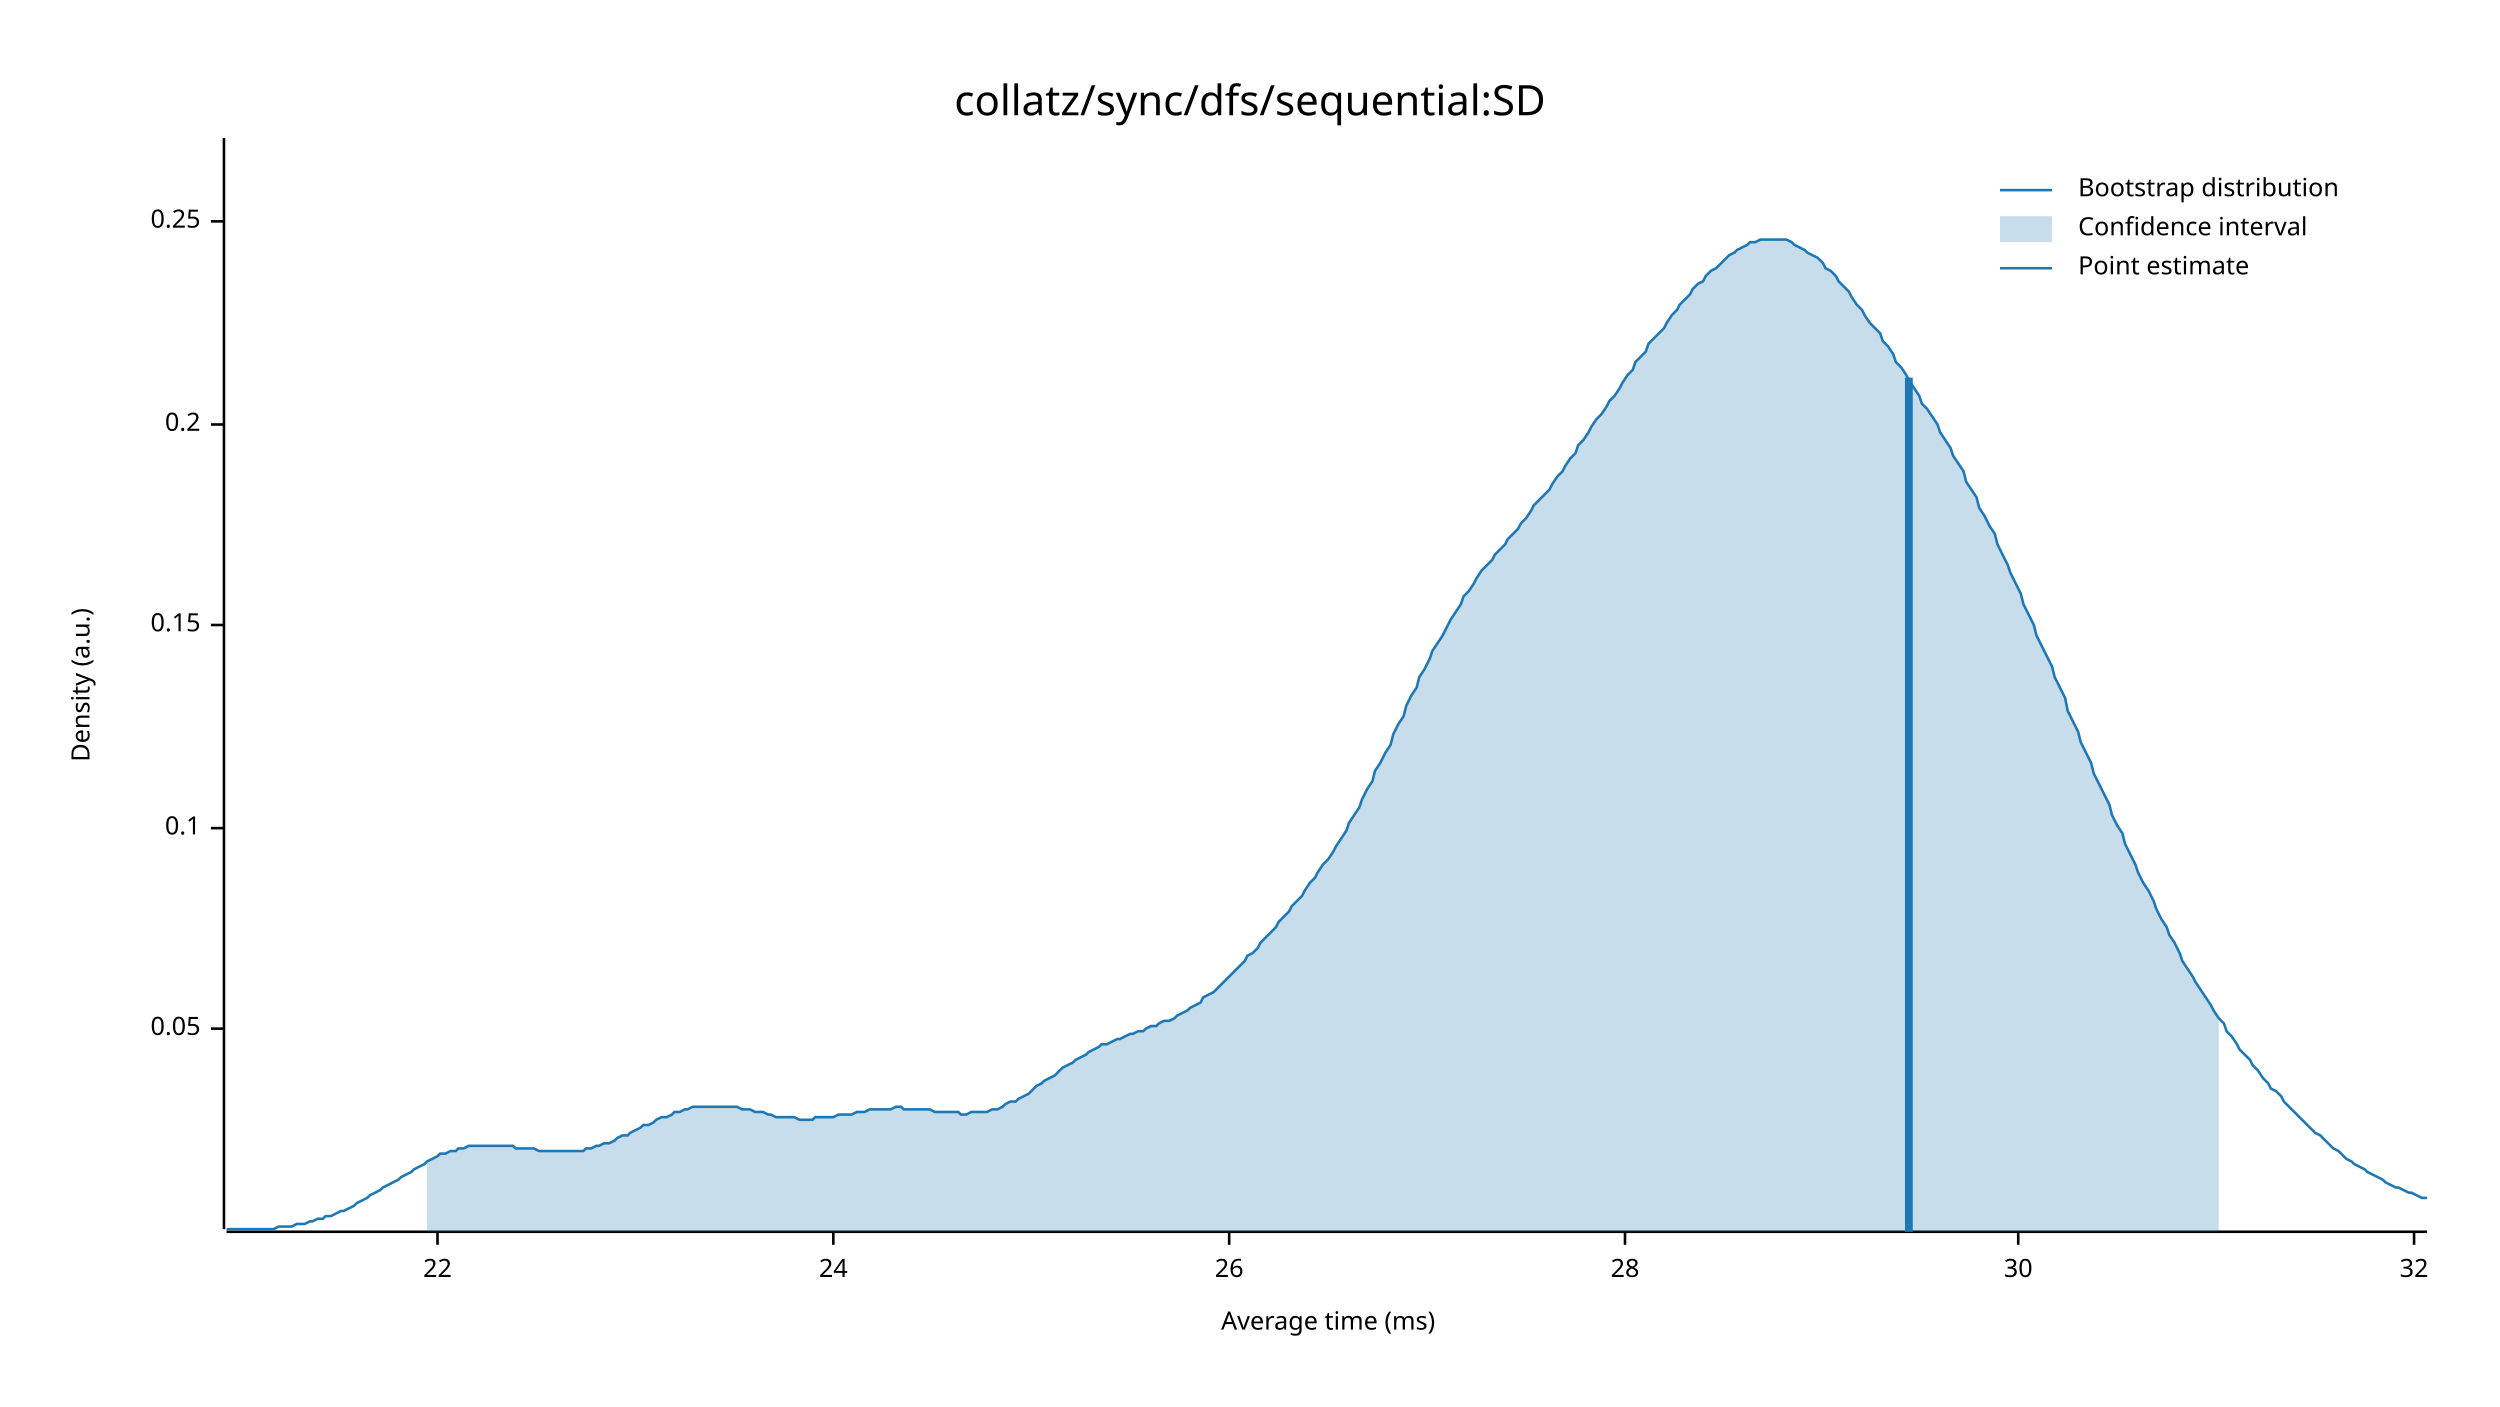
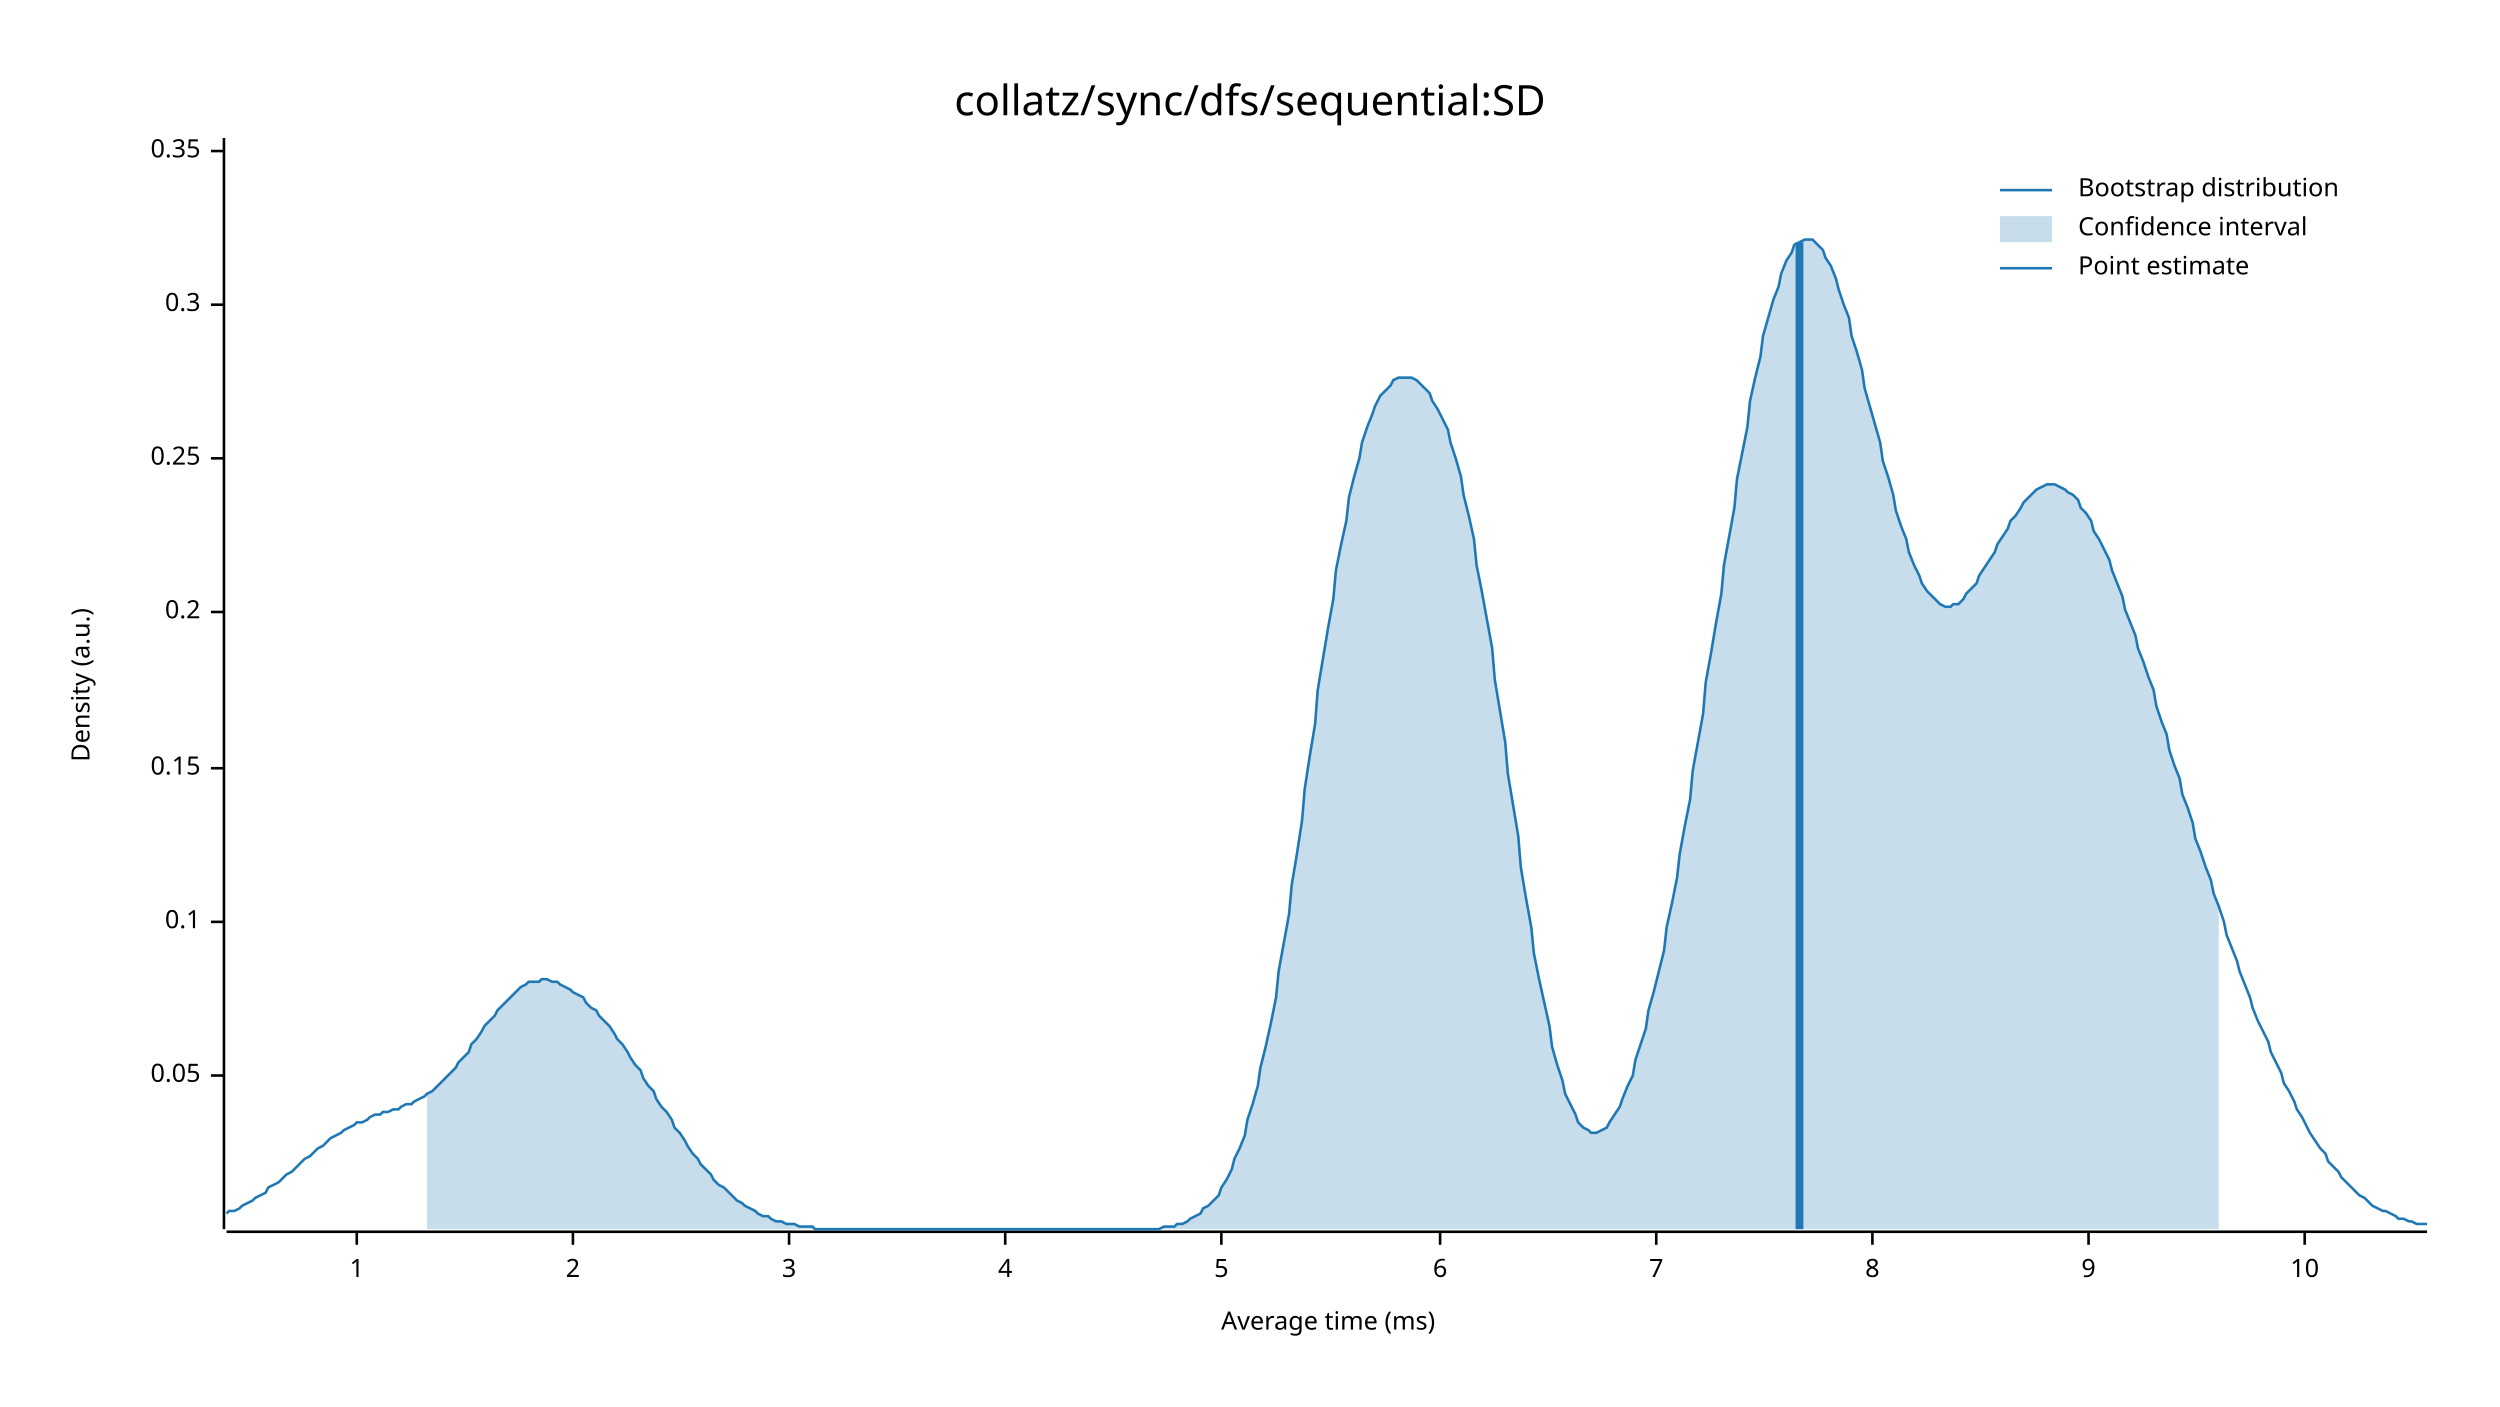
<svg xmlns="http://www.w3.org/2000/svg" width="960" height="540" viewBox="0 0 960 540">
  <text x="480" y="32" dy="0.76em" text-anchor="middle" font-family="sans-serif" font-size="16.129" opacity="1" fill="#000000">
collatz/sync/dfs/sequential:SD
</text>
  <text x="27" y="263" dy="0.76em" text-anchor="middle" font-family="sans-serif" font-size="9.677" opacity="1" fill="#000000" transform="rotate(270, 27, 263)">
Density (a.u.)
</text>
  <text x="510" y="513" dy="-0.5ex" text-anchor="middle" font-family="sans-serif" font-size="9.677" opacity="1" fill="#000000">
Average time (ms)
</text>
  <polyline fill="none" opacity="1" stroke="#000000" stroke-width="1" points="86,53 86,472 " />
-   <text x="77" y="395" dy="0.5ex" text-anchor="end" font-family="sans-serif" font-size="9.677" opacity="1" fill="#000000">
+   <text x="77" y="413" dy="0.5ex" text-anchor="end" font-family="sans-serif" font-size="9.677" opacity="1" fill="#000000">
0.05
</text>
-   <polyline fill="none" opacity="1" stroke="#000000" stroke-width="1" points="81,395 86,395 " />
-   <text x="77" y="318" dy="0.5ex" text-anchor="end" font-family="sans-serif" font-size="9.677" opacity="1" fill="#000000">
+   <polyline fill="none" opacity="1" stroke="#000000" stroke-width="1" points="81,413 86,413 " />
+   <text x="77" y="354" dy="0.5ex" text-anchor="end" font-family="sans-serif" font-size="9.677" opacity="1" fill="#000000">
0.1
</text>
-   <polyline fill="none" opacity="1" stroke="#000000" stroke-width="1" points="81,318 86,318 " />
-   <text x="77" y="240" dy="0.5ex" text-anchor="end" font-family="sans-serif" font-size="9.677" opacity="1" fill="#000000">
+   <polyline fill="none" opacity="1" stroke="#000000" stroke-width="1" points="81,354 86,354 " />
+   <text x="77" y="295" dy="0.5ex" text-anchor="end" font-family="sans-serif" font-size="9.677" opacity="1" fill="#000000">
0.15
</text>
-   <polyline fill="none" opacity="1" stroke="#000000" stroke-width="1" points="81,240 86,240 " />
-   <text x="77" y="163" dy="0.5ex" text-anchor="end" font-family="sans-serif" font-size="9.677" opacity="1" fill="#000000">
+   <polyline fill="none" opacity="1" stroke="#000000" stroke-width="1" points="81,295 86,295 " />
+   <text x="77" y="235" dy="0.5ex" text-anchor="end" font-family="sans-serif" font-size="9.677" opacity="1" fill="#000000">
0.2
</text>
-   <polyline fill="none" opacity="1" stroke="#000000" stroke-width="1" points="81,163 86,163 " />
-   <text x="77" y="85" dy="0.5ex" text-anchor="end" font-family="sans-serif" font-size="9.677" opacity="1" fill="#000000">
+   <polyline fill="none" opacity="1" stroke="#000000" stroke-width="1" points="81,235 86,235 " />
+   <text x="77" y="176" dy="0.5ex" text-anchor="end" font-family="sans-serif" font-size="9.677" opacity="1" fill="#000000">
0.25
</text>
-   <polyline fill="none" opacity="1" stroke="#000000" stroke-width="1" points="81,85 86,85 " />
+   <polyline fill="none" opacity="1" stroke="#000000" stroke-width="1" points="81,176 86,176 " />
+   <text x="77" y="117" dy="0.5ex" text-anchor="end" font-family="sans-serif" font-size="9.677" opacity="1" fill="#000000">
+ 0.3
+ </text>
+   <polyline fill="none" opacity="1" stroke="#000000" stroke-width="1" points="81,117 86,117 " />
+   <text x="77" y="58" dy="0.5ex" text-anchor="end" font-family="sans-serif" font-size="9.677" opacity="1" fill="#000000">
+ 0.35
+ </text>
+   <polyline fill="none" opacity="1" stroke="#000000" stroke-width="1" points="81,58 86,58 " />
  <polyline fill="none" opacity="1" stroke="#000000" stroke-width="1" points="87,473 932,473 " />
-   <text x="168" y="483" dy="0.76em" text-anchor="middle" font-family="sans-serif" font-size="9.677" opacity="1" fill="#000000">
- 22
+   <text x="137" y="483" dy="0.76em" text-anchor="middle" font-family="sans-serif" font-size="9.677" opacity="1" fill="#000000">
+ 1
</text>
-   <polyline fill="none" opacity="1" stroke="#000000" stroke-width="1" points="168,473 168,478 " />
-   <text x="320" y="483" dy="0.76em" text-anchor="middle" font-family="sans-serif" font-size="9.677" opacity="1" fill="#000000">
- 24
+   <polyline fill="none" opacity="1" stroke="#000000" stroke-width="1" points="137,473 137,478 " />
+   <text x="220" y="483" dy="0.76em" text-anchor="middle" font-family="sans-serif" font-size="9.677" opacity="1" fill="#000000">
+ 2
</text>
-   <polyline fill="none" opacity="1" stroke="#000000" stroke-width="1" points="320,473 320,478 " />
-   <text x="472" y="483" dy="0.76em" text-anchor="middle" font-family="sans-serif" font-size="9.677" opacity="1" fill="#000000">
- 26
+   <polyline fill="none" opacity="1" stroke="#000000" stroke-width="1" points="220,473 220,478 " />
+   <text x="303" y="483" dy="0.76em" text-anchor="middle" font-family="sans-serif" font-size="9.677" opacity="1" fill="#000000">
+ 3
</text>
-   <polyline fill="none" opacity="1" stroke="#000000" stroke-width="1" points="472,473 472,478 " />
-   <text x="624" y="483" dy="0.76em" text-anchor="middle" font-family="sans-serif" font-size="9.677" opacity="1" fill="#000000">
- 28
+   <polyline fill="none" opacity="1" stroke="#000000" stroke-width="1" points="303,473 303,478 " />
+   <text x="386" y="483" dy="0.76em" text-anchor="middle" font-family="sans-serif" font-size="9.677" opacity="1" fill="#000000">
+ 4
</text>
-   <polyline fill="none" opacity="1" stroke="#000000" stroke-width="1" points="624,473 624,478 " />
-   <text x="775" y="483" dy="0.76em" text-anchor="middle" font-family="sans-serif" font-size="9.677" opacity="1" fill="#000000">
- 30
+   <polyline fill="none" opacity="1" stroke="#000000" stroke-width="1" points="386,473 386,478 " />
+   <text x="469" y="483" dy="0.76em" text-anchor="middle" font-family="sans-serif" font-size="9.677" opacity="1" fill="#000000">
+ 5
</text>
-   <polyline fill="none" opacity="1" stroke="#000000" stroke-width="1" points="775,473 775,478 " />
-   <text x="927" y="483" dy="0.76em" text-anchor="middle" font-family="sans-serif" font-size="9.677" opacity="1" fill="#000000">
- 32
+   <polyline fill="none" opacity="1" stroke="#000000" stroke-width="1" points="469,473 469,478 " />
+   <text x="553" y="483" dy="0.76em" text-anchor="middle" font-family="sans-serif" font-size="9.677" opacity="1" fill="#000000">
+ 6
</text>
-   <polyline fill="none" opacity="1" stroke="#000000" stroke-width="1" points="927,473 927,478 " />
-   <polyline fill="none" opacity="1" stroke="#1F78B4" stroke-width="1" points="87,472 88,472 90,472 92,472 93,472 95,472 97,472 98,472 100,472 102,472 103,472 105,472 107,471 109,471 110,471 112,471 114,470 115,470 117,470 119,469 120,469 122,468 124,468 125,467 127,467 129,466 131,465 132,465 134,464 136,463 137,462 139,461 141,460 142,459 144,458 146,457 147,456 149,455 151,454 153,453 154,452 156,451 158,450 159,449 161,448 163,447 164,446 166,445 168,444 169,443 171,443 173,442 175,442 176,441 178,441 180,440 181,440 183,440 185,440 186,440 188,440 190,440 191,440 193,440 195,440 197,440 198,441 200,441 202,441 203,441 205,441 207,442 208,442 210,442 212,442 214,442 215,442 217,442 219,442 220,442 222,442 224,442 225,441 227,441 229,440 230,440 232,439 234,439 236,438 237,437 239,436 241,436 242,435 244,434 246,433 247,432 249,432 251,431 252,430 254,429 256,429 258,428 259,427 261,427 263,426 264,426 266,425 268,425 269,425 271,425 273,425 274,425 276,425 278,425 280,425 281,425 283,425 285,426 286,426 288,426 290,427 291,427 293,427 295,428 296,428 298,429 300,429 302,429 303,429 305,429 307,430 308,430 310,430 312,430 313,429 315,429 317,429 318,429 320,429 322,428 324,428 325,428 327,428 329,427 330,427 332,427 334,426 335,426 337,426 339,426 341,426 342,426 344,425 346,425 347,426 349,426 351,426 352,426 354,426 356,426 357,426 359,427 361,427 363,427 364,427 366,427 368,427 369,428 371,428 373,427 374,427 376,427 378,427 379,427 381,426 383,426 385,425 386,424 388,423 390,423 391,422 393,421 395,420 396,419 398,417 400,416 401,415 403,414 405,413 407,411 408,410 410,409 412,408 413,407 415,406 417,405 418,404 420,403 422,402 423,401 425,401 427,400 429,399 430,399 432,398 434,397 435,397 437,396 439,396 440,395 442,394 444,394 445,393 447,392 449,392 451,391 452,390 454,389 456,388 457,387 459,386 461,385 462,383 464,382 466,381 468,379 469,378 471,376 473,374 474,373 476,371 478,369 479,367 481,366 483,364 484,362 486,360 488,358 490,356 491,354 493,352 495,350 496,348 498,346 500,344 501,342 503,339 505,337 506,335 508,332 510,330 512,327 513,325 515,322 517,319 518,316 520,313 522,310 523,307 525,303 527,300 528,296 530,293 532,289 534,286 535,282 537,278 539,275 540,271 542,267 544,264 545,260 547,257 549,253 550,250 552,247 554,244 556,240 557,238 559,235 561,232 562,229 564,227 566,224 567,222 569,219 571,217 573,215 574,213 576,211 578,209 579,207 581,205 583,203 584,201 586,199 588,196 589,194 591,192 593,190 595,188 596,186 598,183 600,181 601,179 603,176 605,174 606,171 608,169 610,166 611,164 613,161 615,159 617,156 618,154 620,152 622,149 623,147 625,144 627,142 628,139 630,137 632,135 633,132 635,130 637,128 639,126 640,124 642,121 644,119 645,117 647,115 649,113 650,111 652,109 654,108 655,106 657,104 659,103 661,101 662,100 664,98 666,97 667,96 669,95 671,94 672,93 674,93 676,92 677,92 679,92 681,92 683,92 684,92 686,92 688,93 689,94 691,95 693,96 694,97 696,98 698,99 700,101 701,103 703,104 705,106 706,108 708,110 710,112 711,114 713,117 715,119 716,121 718,124 720,126 722,128 723,131 725,133 727,136 728,139 730,141 732,144 733,146 735,149 737,152 738,155 740,157 742,160 744,163 745,166 747,169 749,172 750,175 752,178 754,181 755,185 757,188 759,191 760,195 762,198 764,202 766,205 767,209 769,213 771,217 772,220 774,224 776,228 777,232 779,236 781,240 782,244 784,248 786,252 788,256 789,260 791,264 793,268 794,273 796,277 798,281 799,285 801,289 803,293 804,297 806,301 808,305 810,309 811,313 813,317 815,320 816,324 818,328 820,332 821,335 823,339 825,342 827,346 828,349 830,353 832,356 833,359 835,362 837,366 838,369 840,372 842,375 843,377 845,380 847,383 849,386 850,388 852,391 854,393 855,396 857,398 859,401 860,403 862,405 864,407 865,409 867,411 869,414 871,416 872,418 874,419 876,421 877,423 879,425 881,427 882,428 884,430 886,432 887,433 889,435 891,436 893,438 894,439 896,441 898,442 899,443 901,445 903,446 904,447 906,448 908,449 909,450 911,451 913,452 915,453 916,454 918,455 920,456 921,456 923,457 925,458 926,458 928,459 930,460 932,460 " />
-   <polygon opacity="0.25" fill="#1F78B4" points="164,446 166,445 168,444 169,443 171,443 173,442 175,442 176,441 178,441 180,440 181,440 183,440 185,440 186,440 188,440 190,440 191,440 193,440 195,440 197,440 198,441 200,441 202,441 203,441 205,441 207,442 208,442 210,442 212,442 214,442 215,442 217,442 219,442 220,442 222,442 224,442 225,441 227,441 229,440 230,440 232,439 234,439 236,438 237,437 239,436 241,436 242,435 244,434 246,433 247,432 249,432 251,431 252,430 254,429 256,429 258,428 259,427 261,427 263,426 264,426 266,425 268,425 269,425 271,425 273,425 274,425 276,425 278,425 280,425 281,425 283,425 285,426 286,426 288,426 290,427 291,427 293,427 295,428 296,428 298,429 300,429 302,429 303,429 305,429 307,430 308,430 310,430 312,430 313,429 315,429 317,429 318,429 320,429 322,428 324,428 325,428 327,428 329,427 330,427 332,427 334,426 335,426 337,426 339,426 341,426 342,426 344,425 346,425 347,426 349,426 351,426 352,426 354,426 356,426 357,426 359,427 361,427 363,427 364,427 366,427 368,427 369,428 371,428 373,427 374,427 376,427 378,427 379,427 381,426 383,426 385,425 386,424 388,423 390,423 391,422 393,421 395,420 396,419 398,417 400,416 401,415 403,414 405,413 407,411 408,410 410,409 412,408 413,407 415,406 417,405 418,404 420,403 422,402 423,401 425,401 427,400 429,399 430,399 432,398 434,397 435,397 437,396 439,396 440,395 442,394 444,394 445,393 447,392 449,392 451,391 452,390 454,389 456,388 457,387 459,386 461,385 462,383 464,382 466,381 468,379 469,378 471,376 473,374 474,373 476,371 478,369 479,367 481,366 483,364 484,362 486,360 488,358 490,356 491,354 493,352 495,350 496,348 498,346 500,344 501,342 503,339 505,337 506,335 508,332 510,330 512,327 513,325 515,322 517,319 518,316 520,313 522,310 523,307 525,303 527,300 528,296 530,293 532,289 534,286 535,282 537,278 539,275 540,271 542,267 544,264 545,260 547,257 549,253 550,250 552,247 554,244 556,240 557,238 559,235 561,232 562,229 564,227 566,224 567,222 569,219 571,217 573,215 574,213 576,211 578,209 579,207 581,205 583,203 584,201 586,199 588,196 589,194 591,192 593,190 595,188 596,186 598,183 600,181 601,179 603,176 605,174 606,171 608,169 610,166 611,164 613,161 615,159 617,156 618,154 620,152 622,149 623,147 625,144 627,142 628,139 630,137 632,135 633,132 635,130 637,128 639,126 640,124 642,121 644,119 645,117 647,115 649,113 650,111 652,109 654,108 655,106 657,104 659,103 661,101 662,100 664,98 666,97 667,96 669,95 671,94 672,93 674,93 676,92 677,92 679,92 681,92 683,92 684,92 686,92 688,93 689,94 691,95 693,96 694,97 696,98 698,99 700,101 701,103 703,104 705,106 706,108 708,110 710,112 711,114 713,117 715,119 716,121 718,124 720,126 722,128 723,131 725,133 727,136 728,139 730,141 732,144 733,146 735,149 737,152 738,155 740,157 742,160 744,163 745,166 747,169 749,172 750,175 752,178 754,181 755,185 757,188 759,191 760,195 762,198 764,202 766,205 767,209 769,213 771,217 772,220 774,224 776,228 777,232 779,236 781,240 782,244 784,248 786,252 788,256 789,260 791,264 793,268 794,273 796,277 798,281 799,285 801,289 803,293 804,297 806,301 808,305 810,309 811,313 813,317 815,320 816,324 818,328 820,332 821,335 823,339 825,342 827,346 828,349 830,353 832,356 833,359 835,362 837,366 838,369 840,372 842,375 843,377 845,380 847,383 849,386 850,388 852,391 852,473 164,473 " />
-   <polyline fill="none" opacity="1" stroke="#1F78B4" stroke-width="3" points="733,473 733,145 " />
+   <polyline fill="none" opacity="1" stroke="#000000" stroke-width="1" points="553,473 553,478 " />
+   <text x="636" y="483" dy="0.76em" text-anchor="middle" font-family="sans-serif" font-size="9.677" opacity="1" fill="#000000">
+ 7
+ </text>
+   <polyline fill="none" opacity="1" stroke="#000000" stroke-width="1" points="636,473 636,478 " />
+   <text x="719" y="483" dy="0.76em" text-anchor="middle" font-family="sans-serif" font-size="9.677" opacity="1" fill="#000000">
+ 8
+ </text>
+   <polyline fill="none" opacity="1" stroke="#000000" stroke-width="1" points="719,473 719,478 " />
+   <text x="802" y="483" dy="0.76em" text-anchor="middle" font-family="sans-serif" font-size="9.677" opacity="1" fill="#000000">
+ 9
+ </text>
+   <polyline fill="none" opacity="1" stroke="#000000" stroke-width="1" points="802,473 802,478 " />
+   <text x="885" y="483" dy="0.76em" text-anchor="middle" font-family="sans-serif" font-size="9.677" opacity="1" fill="#000000">
+ 10
+ </text>
+   <polyline fill="none" opacity="1" stroke="#000000" stroke-width="1" points="885,473 885,478 " />
+   <polyline fill="none" opacity="1" stroke="#1F78B4" stroke-width="1" points="87,466 88,465 90,465 92,464 93,463 95,462 97,461 98,460 100,459 102,458 103,456 105,455 107,454 109,452 110,451 112,450 114,448 115,447 117,445 119,444 120,443 122,441 124,440 125,439 127,437 129,436 131,435 132,434 134,433 136,432 137,431 139,431 141,430 142,429 144,428 146,428 147,427 149,427 151,426 153,426 154,425 156,424 158,424 159,423 161,422 163,421 164,420 166,419 168,417 169,416 171,414 173,412 175,410 176,408 178,406 180,404 181,401 183,399 185,396 186,394 188,392 190,390 191,388 193,386 195,384 197,382 198,381 200,379 202,378 203,377 205,377 207,377 208,376 210,376 212,377 214,377 215,378 217,379 219,380 220,381 222,382 224,383 225,385 227,387 229,388 230,390 232,392 234,394 236,397 237,399 239,401 241,404 242,406 244,409 246,411 247,414 249,417 251,419 252,422 254,425 256,427 258,430 259,433 261,435 263,438 264,440 266,443 268,445 269,447 271,449 273,451 274,453 276,455 278,456 280,458 281,459 283,461 285,462 286,463 288,464 290,465 291,466 293,467 295,467 296,468 298,469 300,469 302,470 303,470 305,470 307,471 308,471 310,471 312,471 313,472 315,472 317,472 318,472 320,472 322,472 324,472 325,472 327,472 329,472 330,472 332,472 334,472 335,472 337,472 339,472 341,472 342,472 344,472 346,472 347,472 349,472 351,472 352,472 354,472 356,472 357,472 359,472 361,472 363,472 364,472 366,472 368,472 369,472 371,472 373,472 374,472 376,472 378,472 379,472 381,472 383,472 385,472 386,472 388,472 390,472 391,472 393,472 395,472 396,472 398,472 400,472 401,472 403,472 405,472 407,472 408,472 410,472 412,472 413,472 415,472 417,472 418,472 420,472 422,472 423,472 425,472 427,472 429,472 430,472 432,472 434,472 435,472 437,472 439,472 440,472 442,472 444,472 445,472 447,471 449,471 451,471 452,470 454,470 456,469 457,468 459,467 461,466 462,464 464,463 466,461 468,459 469,456 471,453 473,449 474,445 476,441 478,436 479,430 481,424 483,417 484,410 486,402 488,393 490,383 491,373 493,362 495,351 496,340 498,328 500,315 501,303 503,290 505,278 506,265 508,253 510,241 512,230 513,219 515,209 517,200 518,191 520,183 522,176 523,170 525,164 527,159 528,156 530,152 532,150 534,148 535,146 537,145 539,145 540,145 542,145 544,146 545,147 547,149 549,151 550,154 552,157 554,161 556,165 557,170 559,176 561,183 562,190 564,198 566,207 567,217 569,227 571,238 573,249 574,261 576,273 578,285 579,297 581,309 583,321 584,333 586,345 588,356 589,366 591,376 593,385 595,394 596,402 598,409 600,415 601,420 603,424 605,428 606,431 608,433 610,434 611,435 613,435 615,434 617,433 618,431 620,428 622,425 623,422 625,417 627,413 628,407 630,401 632,395 633,388 635,381 637,373 639,365 640,356 642,347 644,337 645,328 647,317 649,307 650,296 652,285 654,274 655,262 657,251 659,239 661,228 662,217 664,206 666,195 667,184 669,174 671,164 672,154 674,145 676,137 677,129 679,122 681,115 683,110 684,105 686,100 688,97 689,94 691,93 693,92 694,92 696,92 698,94 700,96 701,99 703,102 705,107 706,111 708,117 710,122 711,129 713,135 715,142 716,149 718,156 720,163 722,170 723,177 725,183 727,190 728,196 730,202 732,207 733,212 735,217 737,221 738,224 740,227 742,229 744,231 745,232 747,233 749,233 750,232 752,232 754,230 755,228 757,226 759,224 760,221 762,218 764,215 766,212 767,209 769,206 771,203 772,200 774,198 776,195 777,193 779,191 781,189 782,188 784,187 786,186 788,186 789,186 791,187 793,188 794,189 796,190 798,192 799,195 801,197 803,200 804,204 806,207 808,211 810,215 811,219 813,224 815,229 816,234 818,239 820,244 821,249 823,254 825,260 827,265 828,271 830,277 832,282 833,288 835,294 837,299 838,305 840,310 842,316 843,322 845,327 847,333 849,338 850,343 852,348 854,354 855,359 857,364 859,369 860,373 862,378 864,383 865,387 867,392 869,396 871,400 872,404 874,408 876,412 877,416 879,419 881,423 882,426 884,429 886,433 887,435 889,438 891,441 893,443 894,446 896,448 898,450 899,452 901,454 903,456 904,457 906,459 908,460 909,461 911,463 913,464 915,465 916,465 918,466 920,467 921,468 923,468 925,469 926,469 928,470 930,470 932,470 " />
+   <polygon opacity="0.25" fill="#1F78B4" points="164,420 166,419 168,417 169,416 171,414 173,412 175,410 176,408 178,406 180,404 181,401 183,399 185,396 186,394 188,392 190,390 191,388 193,386 195,384 197,382 198,381 200,379 202,378 203,377 205,377 207,377 208,376 210,376 212,377 214,377 215,378 217,379 219,380 220,381 222,382 224,383 225,385 227,387 229,388 230,390 232,392 234,394 236,397 237,399 239,401 241,404 242,406 244,409 246,411 247,414 249,417 251,419 252,422 254,425 256,427 258,430 259,433 261,435 263,438 264,440 266,443 268,445 269,447 271,449 273,451 274,453 276,455 278,456 280,458 281,459 283,461 285,462 286,463 288,464 290,465 291,466 293,467 295,467 296,468 298,469 300,469 302,470 303,470 305,470 307,471 308,471 310,471 312,471 313,472 315,472 317,472 318,472 320,472 322,472 324,472 325,472 327,472 329,472 330,472 332,472 334,472 335,472 337,472 339,472 341,472 342,472 344,472 346,472 347,472 349,472 351,472 352,472 354,472 356,472 357,472 359,472 361,472 363,472 364,472 366,472 368,472 369,472 371,472 373,472 374,472 376,472 378,472 379,472 381,472 383,472 385,472 386,472 388,472 390,472 391,472 393,472 395,472 396,472 398,472 400,472 401,472 403,472 405,472 407,472 408,472 410,472 412,472 413,472 415,472 417,472 418,472 420,472 422,472 423,472 425,472 427,472 429,472 430,472 432,472 434,472 435,472 437,472 439,472 440,472 442,472 444,472 445,472 447,471 449,471 451,471 452,470 454,470 456,469 457,468 459,467 461,466 462,464 464,463 466,461 468,459 469,456 471,453 473,449 474,445 476,441 478,436 479,430 481,424 483,417 484,410 486,402 488,393 490,383 491,373 493,362 495,351 496,340 498,328 500,315 501,303 503,290 505,278 506,265 508,253 510,241 512,230 513,219 515,209 517,200 518,191 520,183 522,176 523,170 525,164 527,159 528,156 530,152 532,150 534,148 535,146 537,145 539,145 540,145 542,145 544,146 545,147 547,149 549,151 550,154 552,157 554,161 556,165 557,170 559,176 561,183 562,190 564,198 566,207 567,217 569,227 571,238 573,249 574,261 576,273 578,285 579,297 581,309 583,321 584,333 586,345 588,356 589,366 591,376 593,385 595,394 596,402 598,409 600,415 601,420 603,424 605,428 606,431 608,433 610,434 611,435 613,435 615,434 617,433 618,431 620,428 622,425 623,422 625,417 627,413 628,407 630,401 632,395 633,388 635,381 637,373 639,365 640,356 642,347 644,337 645,328 647,317 649,307 650,296 652,285 654,274 655,262 657,251 659,239 661,228 662,217 664,206 666,195 667,184 669,174 671,164 672,154 674,145 676,137 677,129 679,122 681,115 683,110 684,105 686,100 688,97 689,94 691,93 693,92 694,92 696,92 698,94 700,96 701,99 703,102 705,107 706,111 708,117 710,122 711,129 713,135 715,142 716,149 718,156 720,163 722,170 723,177 725,183 727,190 728,196 730,202 732,207 733,212 735,217 737,221 738,224 740,227 742,229 744,231 745,232 747,233 749,233 750,232 752,232 754,230 755,228 757,226 759,224 760,221 762,218 764,215 766,212 767,209 769,206 771,203 772,200 774,198 776,195 777,193 779,191 781,189 782,188 784,187 786,186 788,186 789,186 791,187 793,188 794,189 796,190 798,192 799,195 801,197 803,200 804,204 806,207 808,211 810,215 811,219 813,224 815,229 816,234 818,239 820,244 821,249 823,254 825,260 827,265 828,271 830,277 832,282 833,288 835,294 837,299 838,305 840,310 842,316 843,322 845,327 847,333 849,338 850,343 852,348 852,472 164,472 " />
+   <polyline fill="none" opacity="1" stroke="#1F78B4" stroke-width="3" points="691,472 691,93 " />
  <text x="798" y="68" dy="0.76em" text-anchor="start" font-family="sans-serif" font-size="9.677" opacity="1" fill="#000000">
Bootstrap distribution
</text>
  <text x="798" y="83" dy="0.76em" text-anchor="start" font-family="sans-serif" font-size="9.677" opacity="1" fill="#000000">
Confidence interval
</text>
  <text x="798" y="98" dy="0.76em" text-anchor="start" font-family="sans-serif" font-size="9.677" opacity="1" fill="#000000">
Point estimate
</text>
  <polyline fill="none" opacity="1" stroke="#1F78B4" stroke-width="1" points="768,73 788,73 " />
  <rect x="768" y="83" width="20" height="10" opacity="0.25" fill="#1F78B4" stroke="none" />
  <polyline fill="none" opacity="1" stroke="#1F78B4" stroke-width="1" points="768,103 788,103 " />
</svg>
